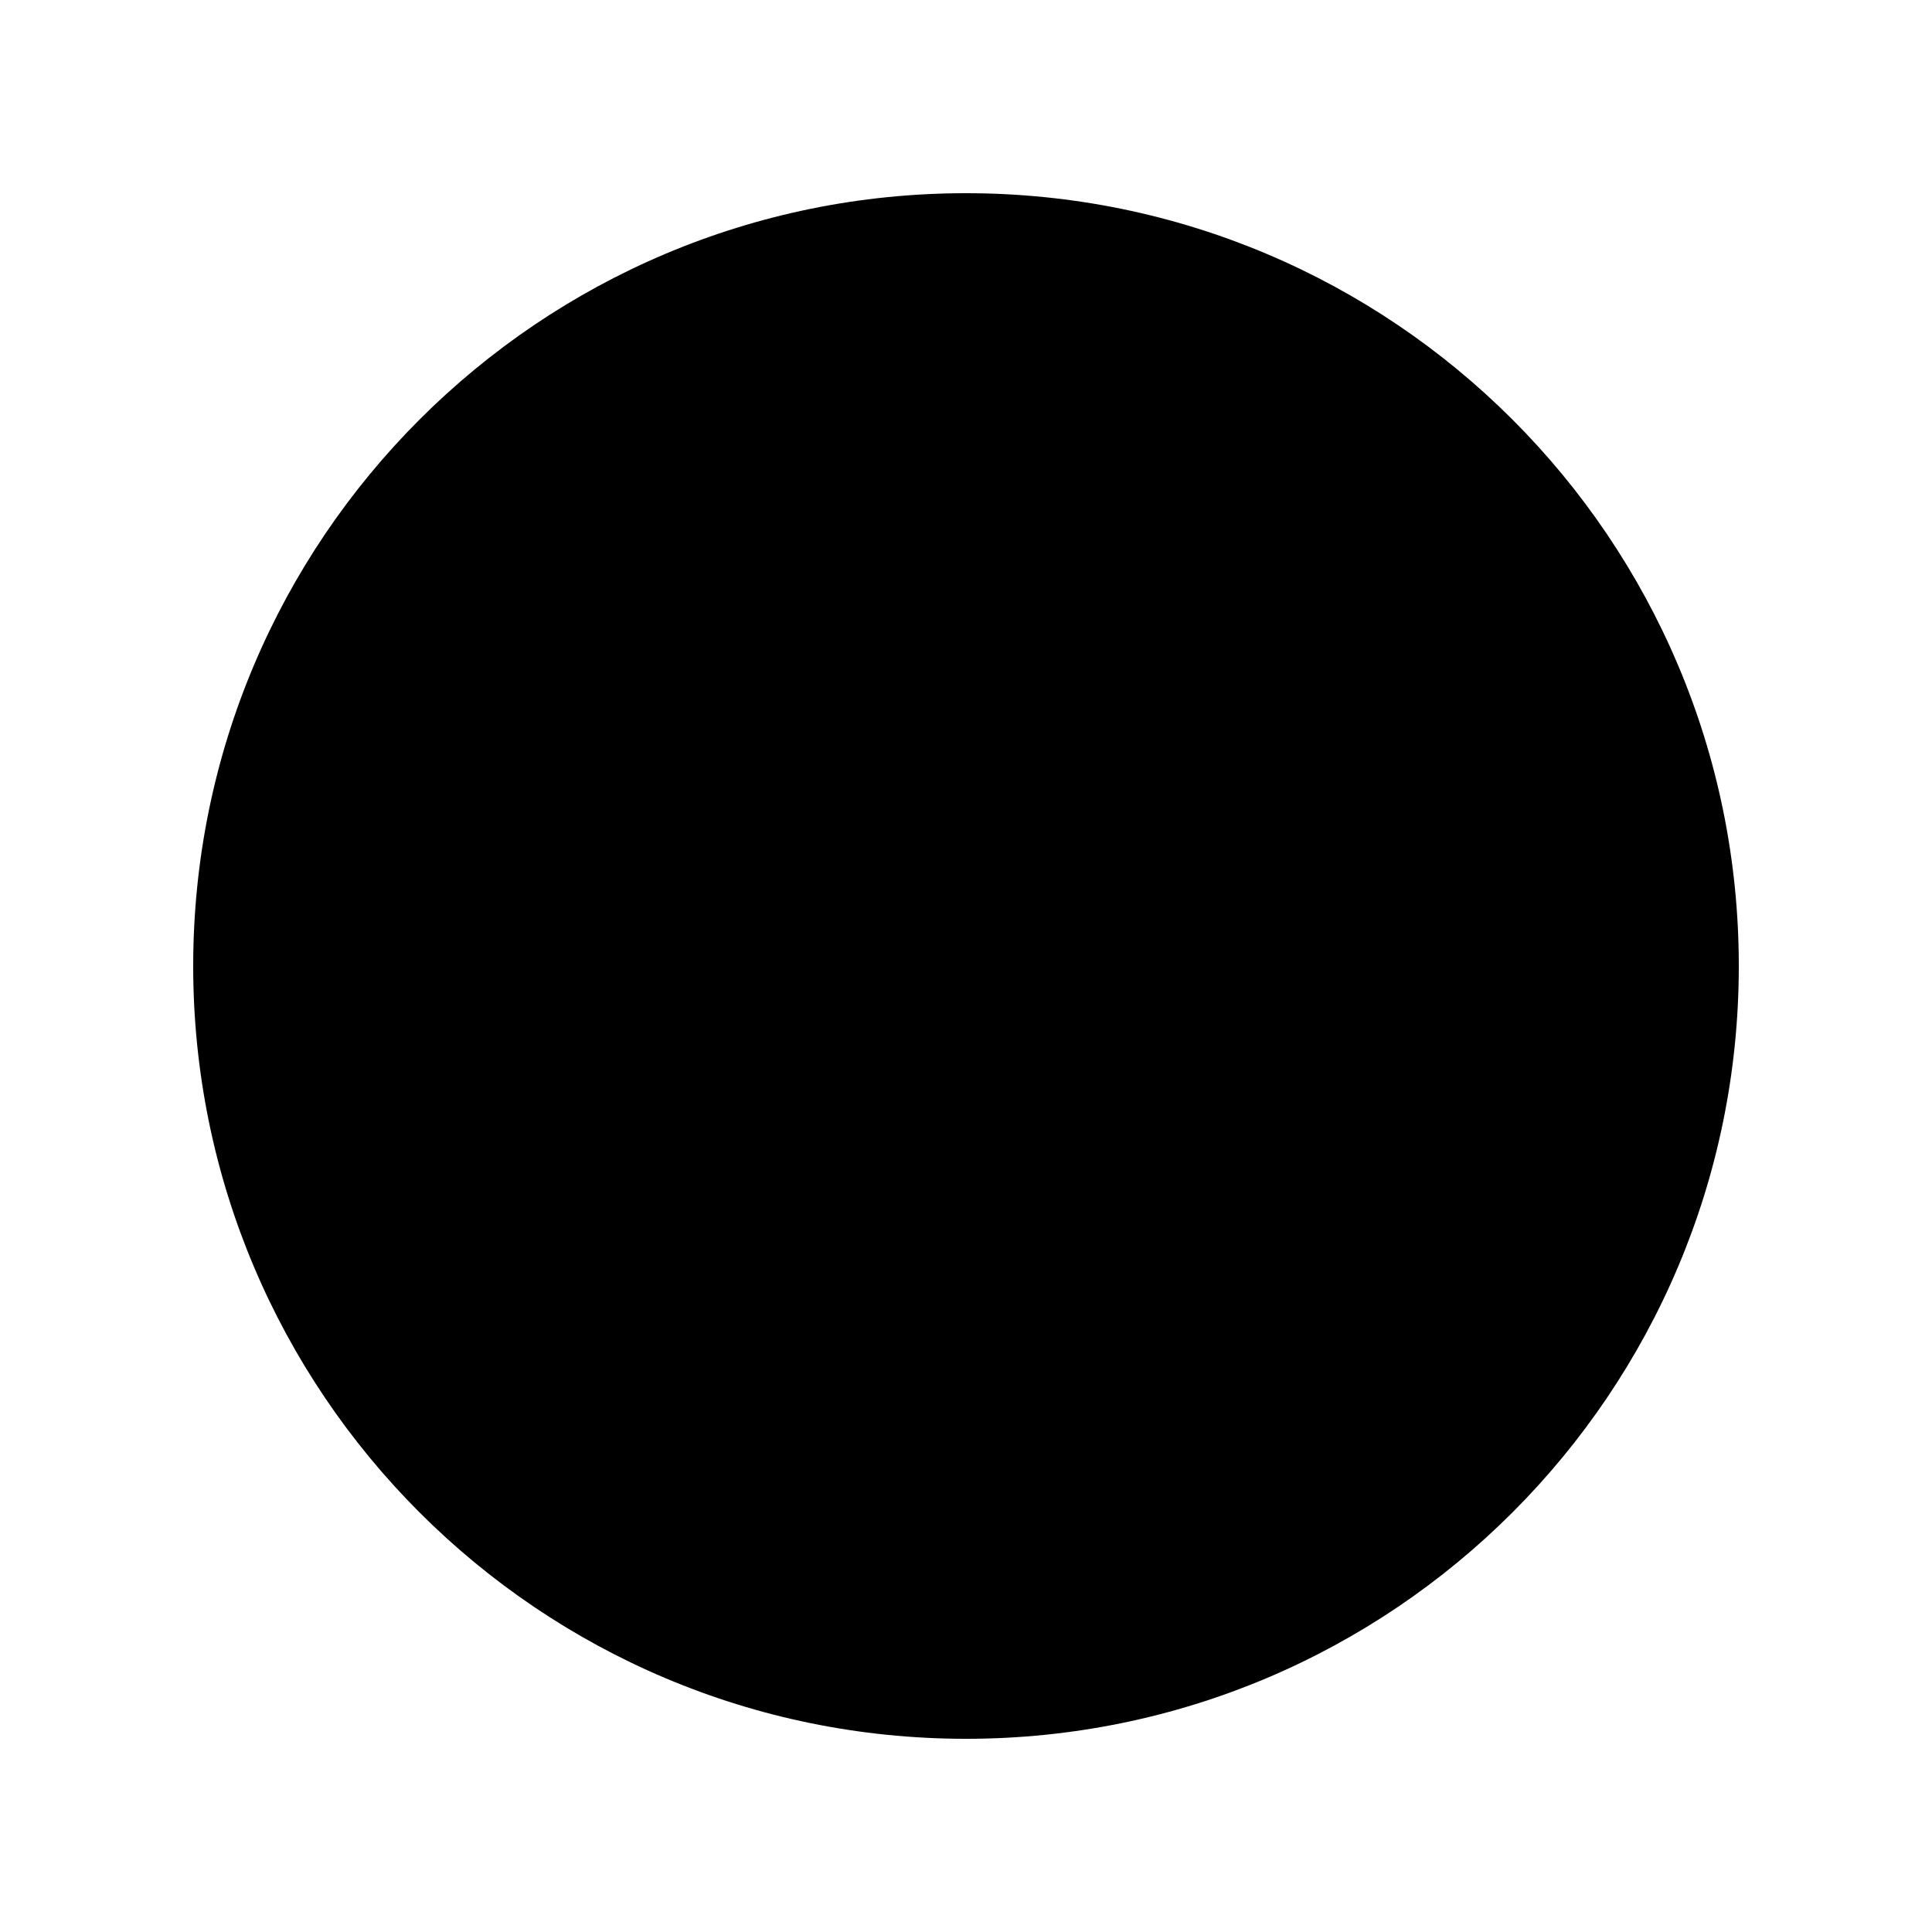
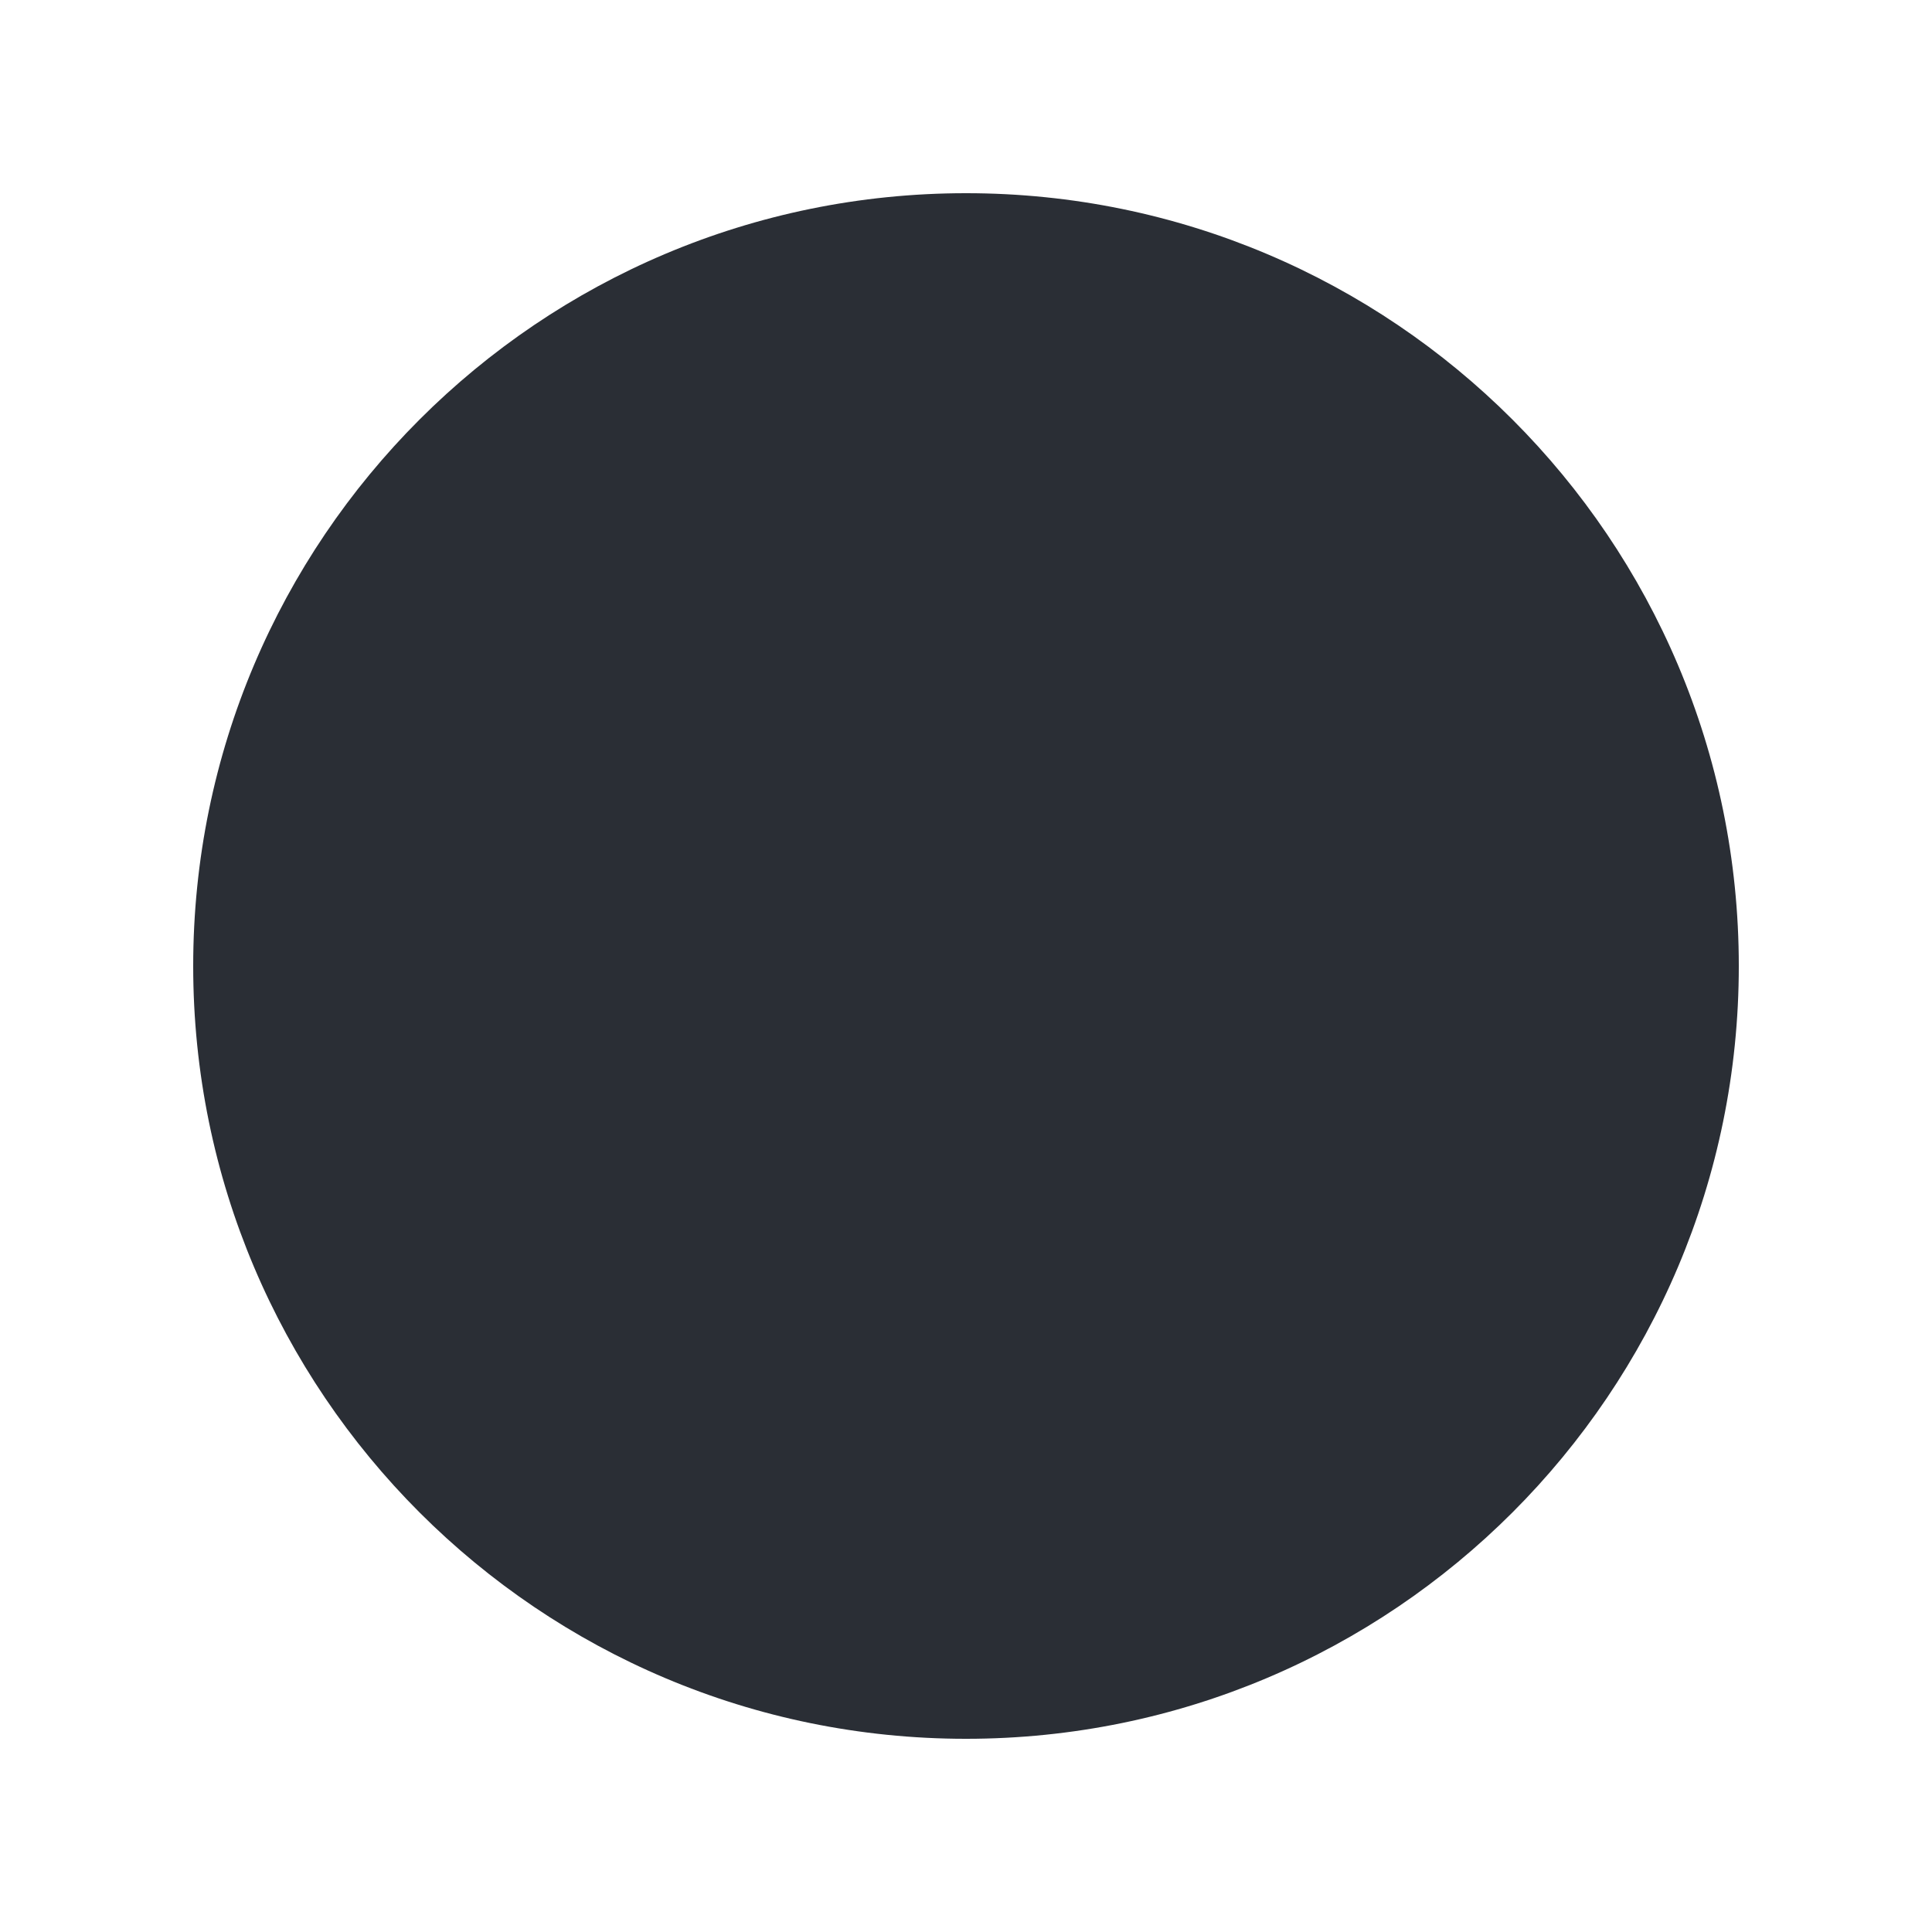
<svg xmlns="http://www.w3.org/2000/svg" viewBox="0 0 60 60" version="1.1">
-   <circle cx="30" cy="30" r="24" />
+   <circle cx="30" cy="30" r="24" fill="#2a2e35" />
</svg>
